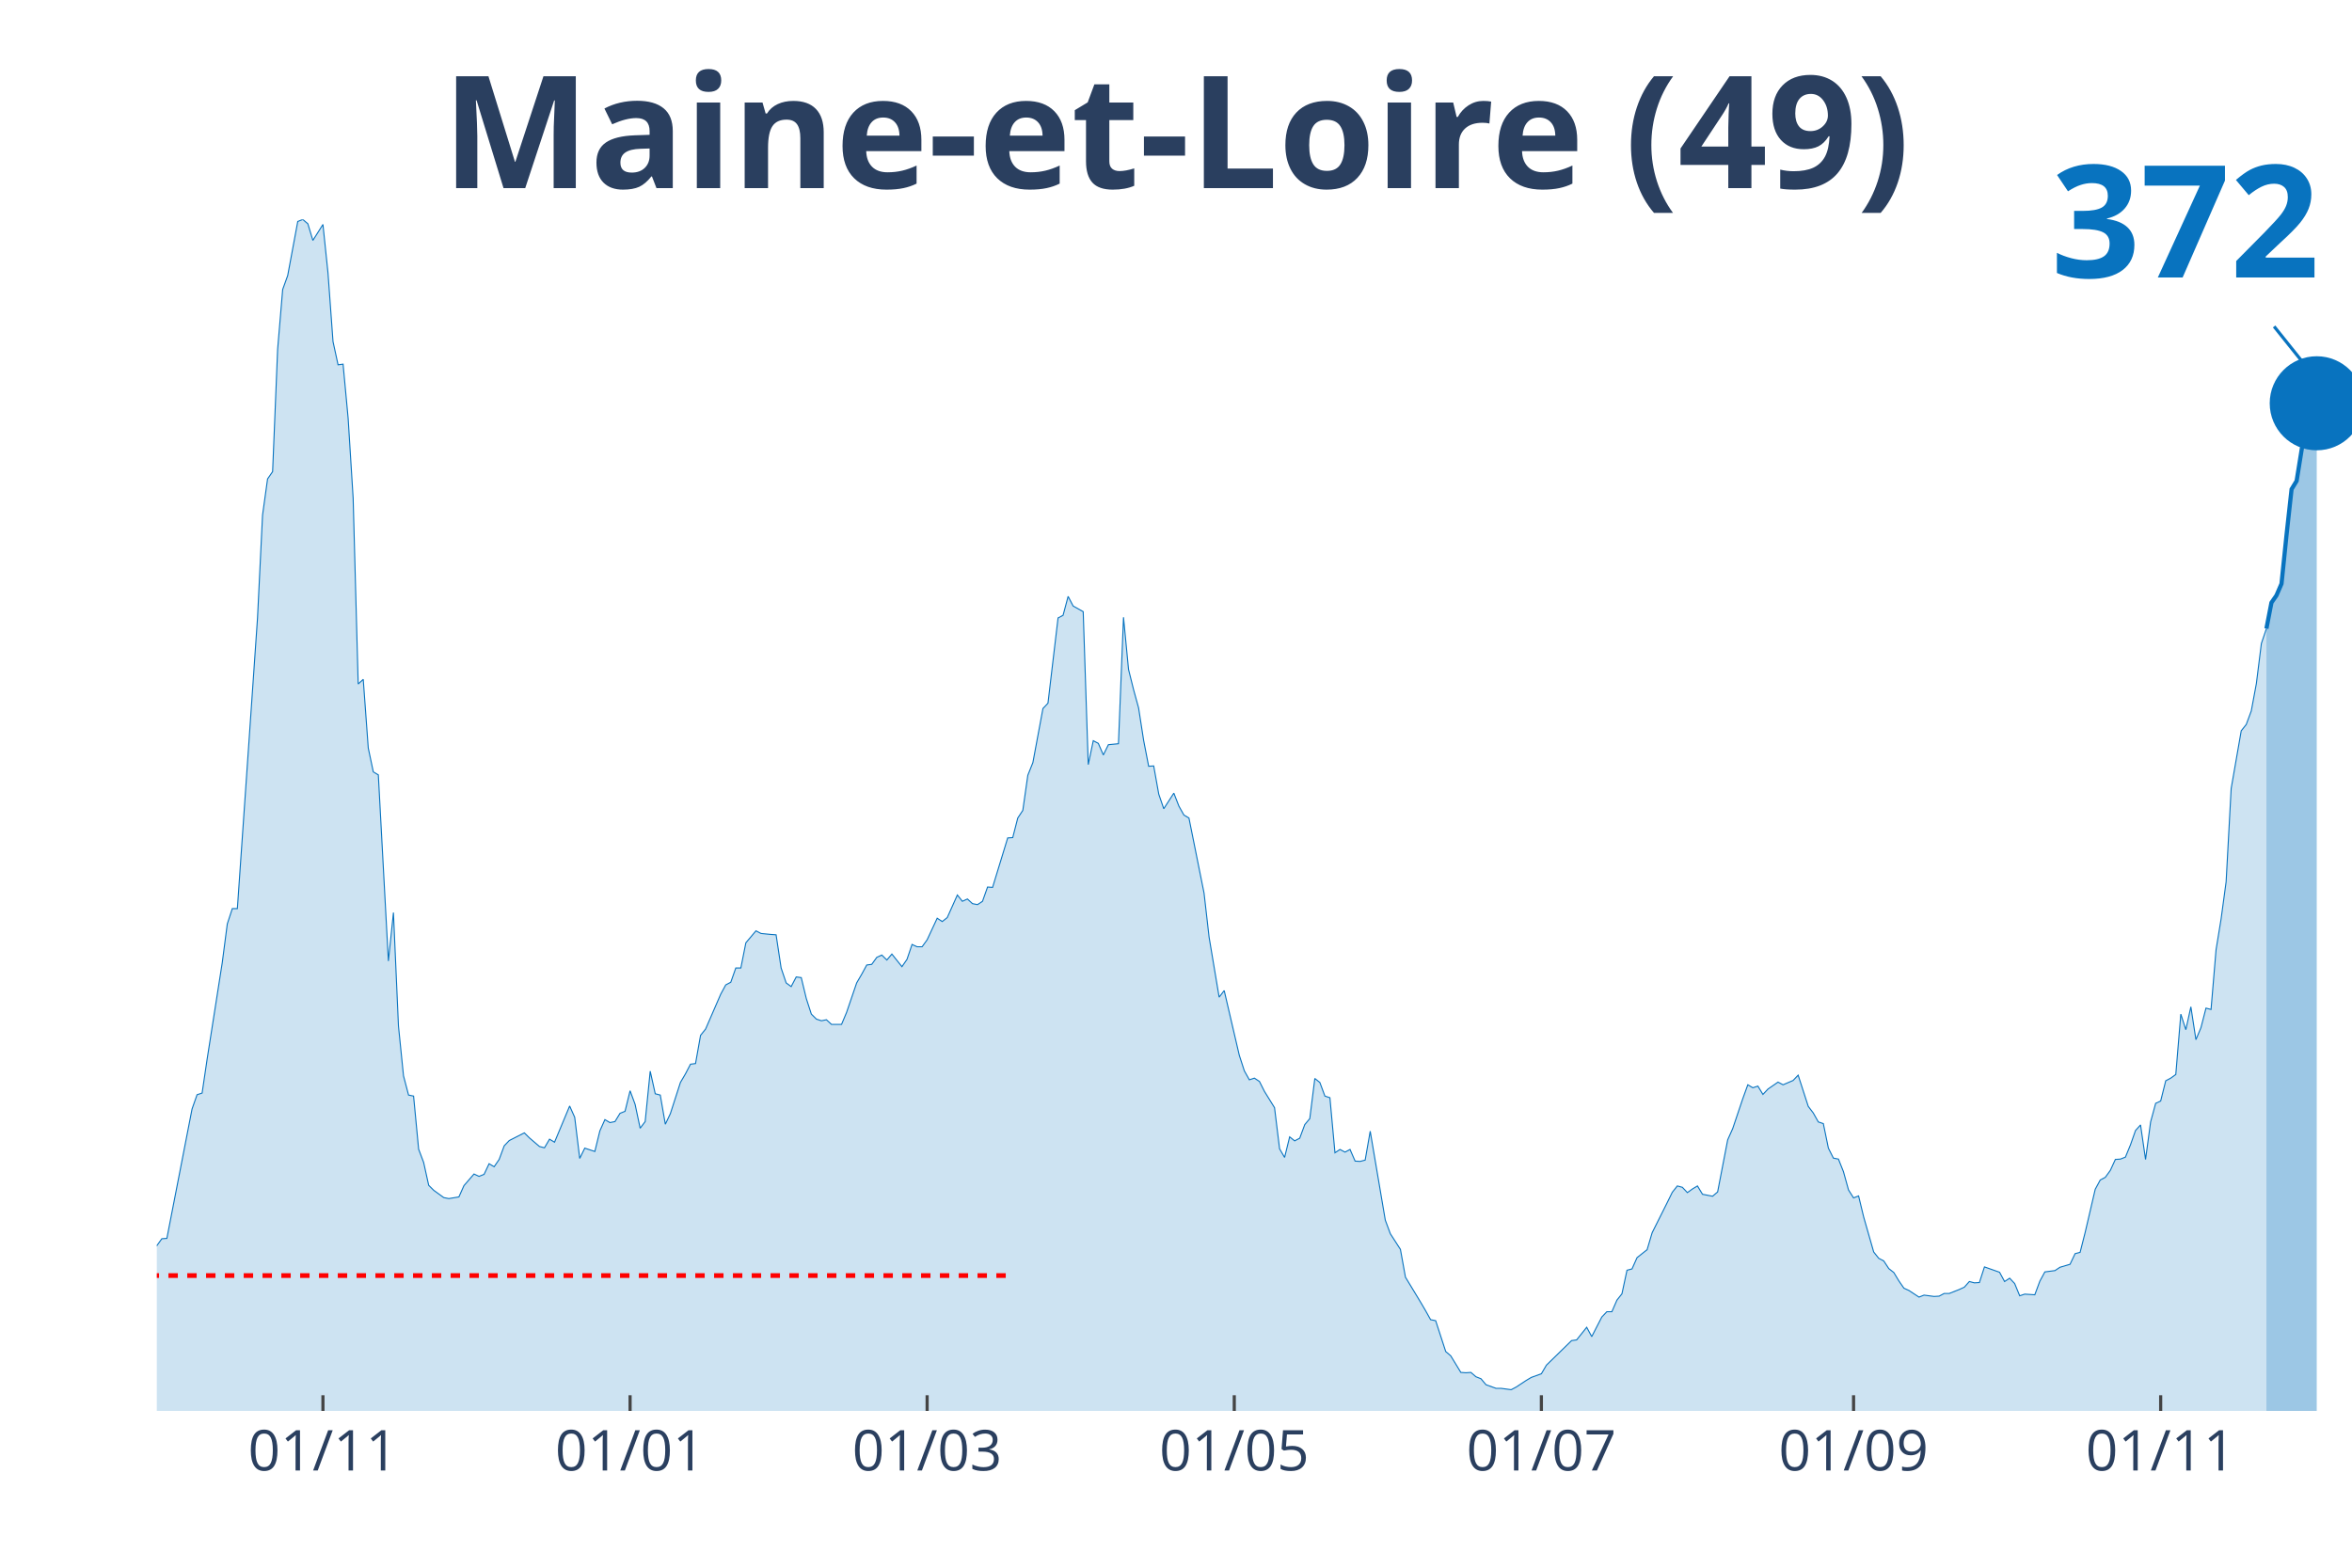
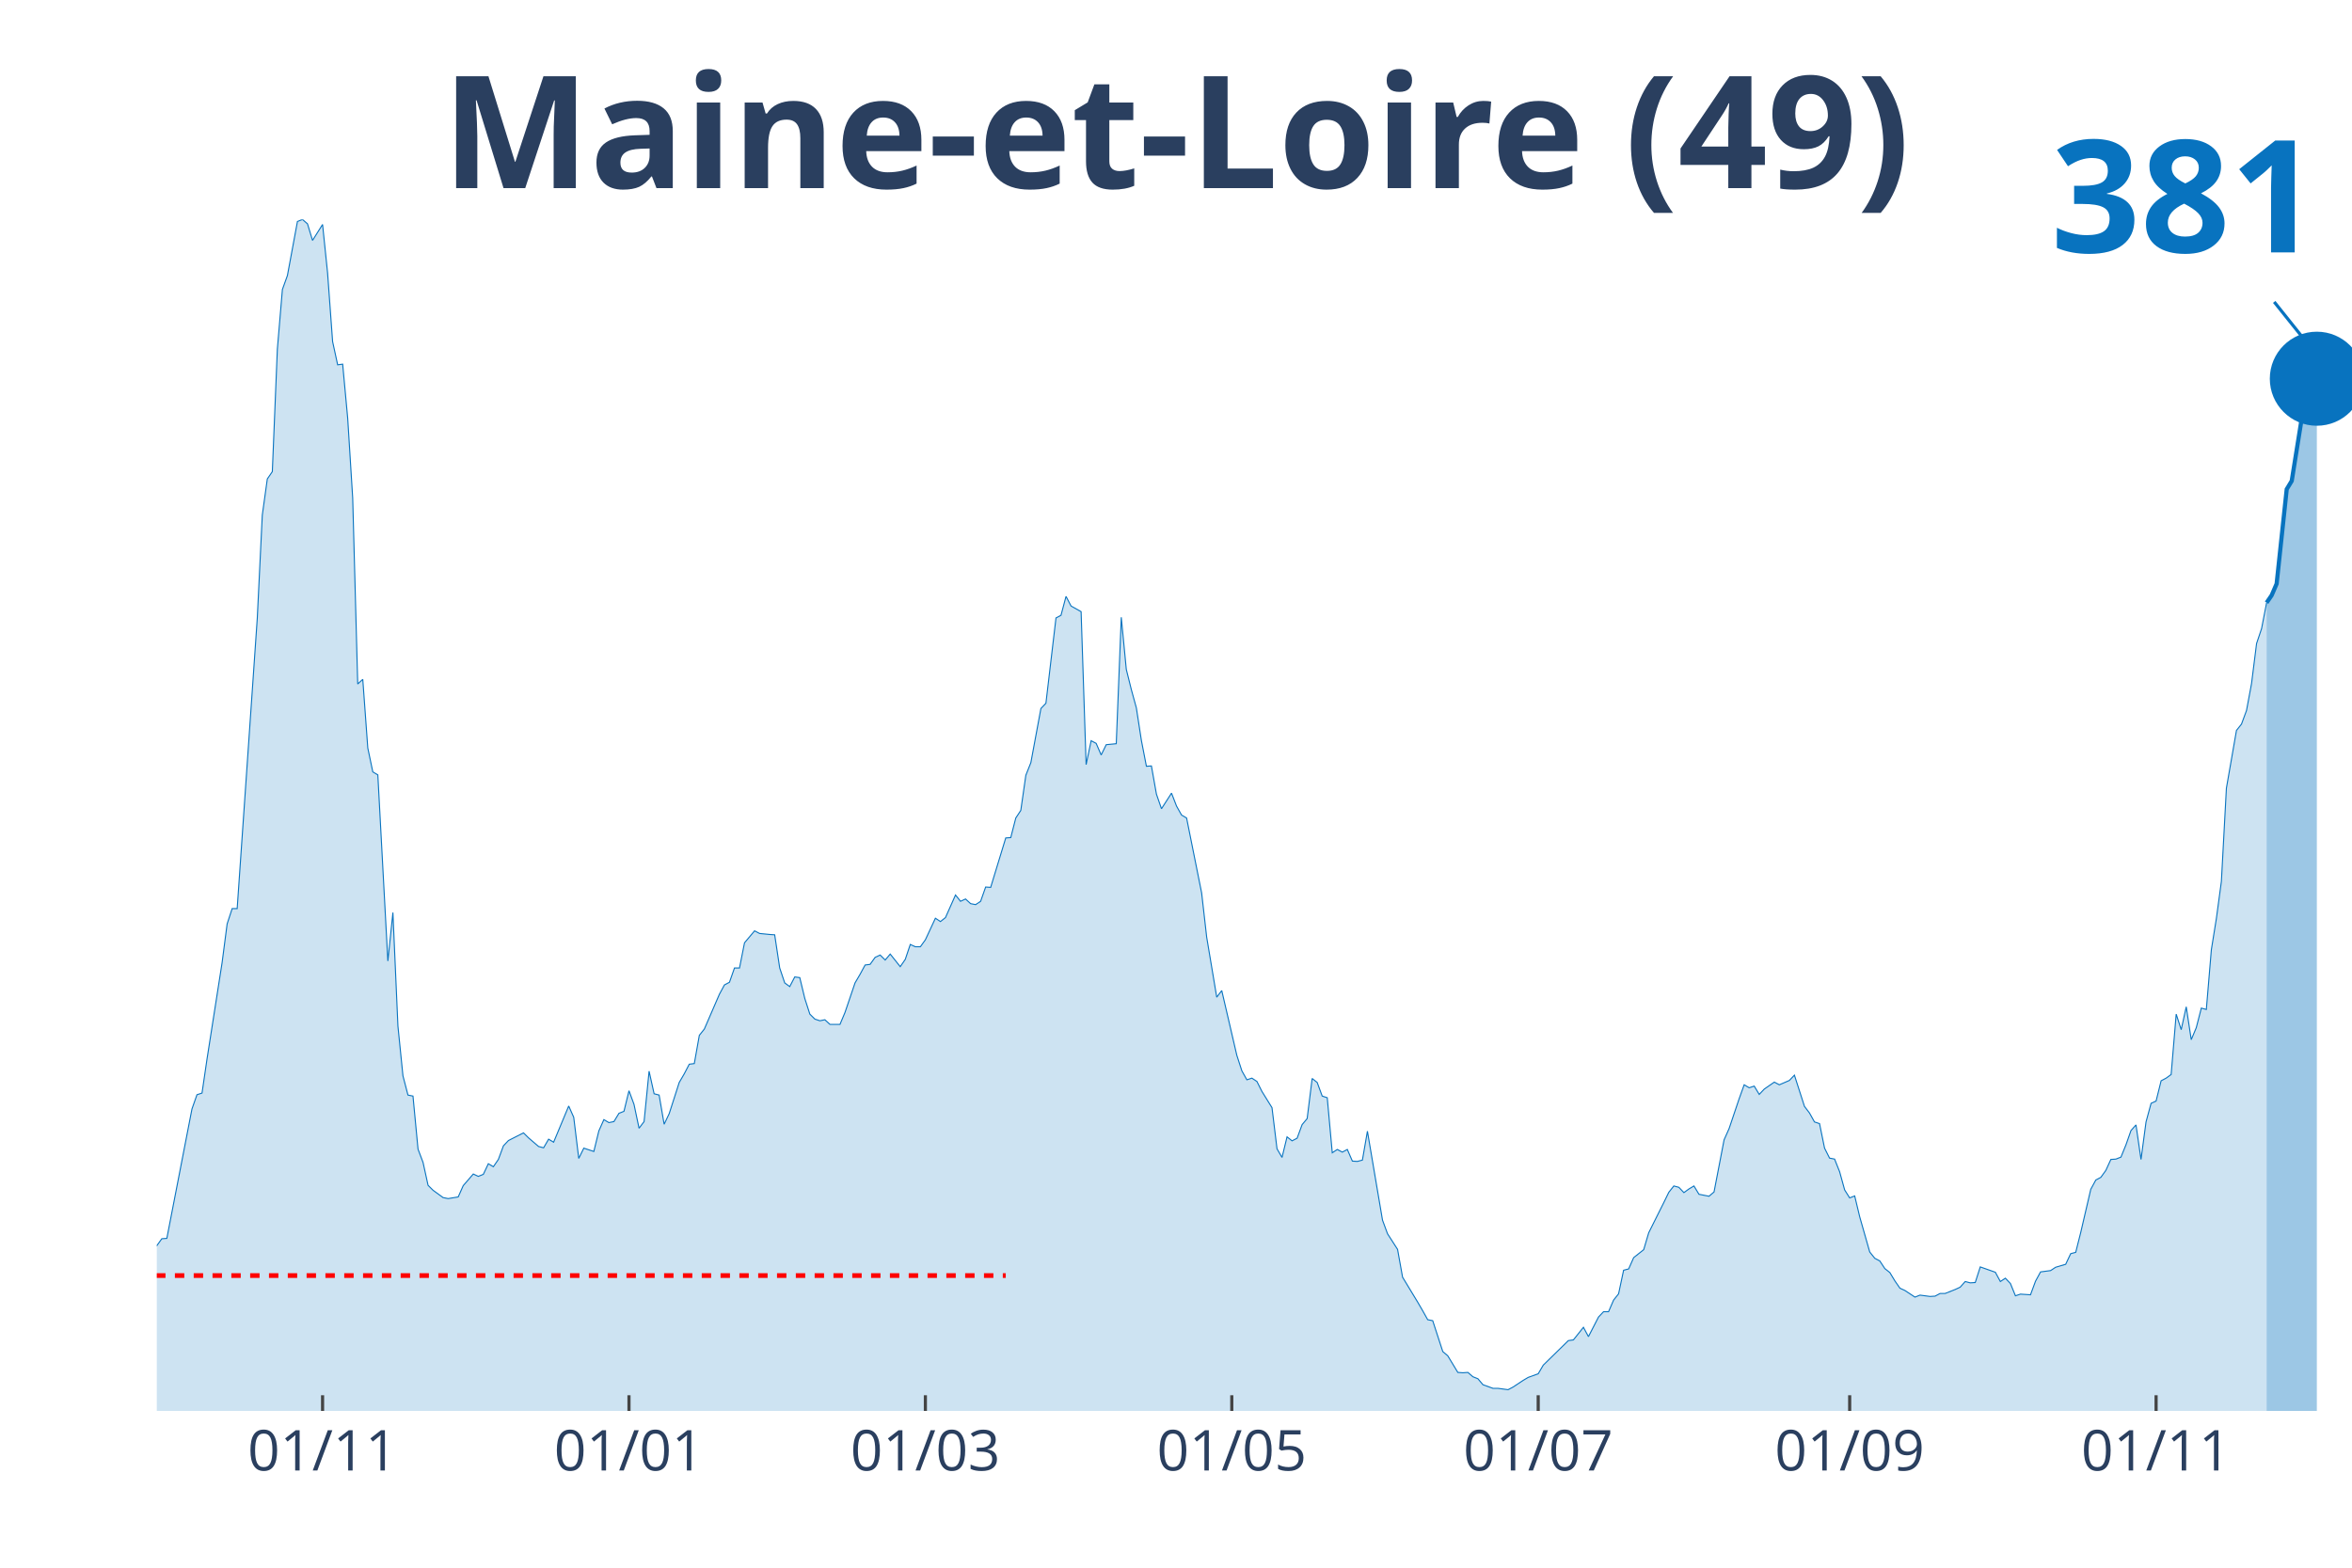
<svg xmlns="http://www.w3.org/2000/svg" class="main-svg" width="1125" height="750" style="" viewBox="0 0 750 500">
  <rect x="0" y="0" width="750" height="500" style="fill: rgb(0, 0, 0); fill-opacity: 0;" />
-   <defs id="defs-c82f67">
+   <defs id="defs-e355ab">
    <g class="clips">
-       <clipPath id="clipc82f67xyplot" class="plotclip">
+       <clipPath id="clipe355abxyplot" class="plotclip">
        <rect width="700" height="380" />
      </clipPath>
-       <clipPath class="axesclip" id="clipc82f67x">
+       <clipPath class="axesclip" id="clipe355abx">
        <rect x="50" y="0" width="700" height="500" />
      </clipPath>
-       <clipPath class="axesclip" id="clipc82f67y">
+       <clipPath class="axesclip" id="clipe355aby">
        <rect x="0" y="70" width="750" height="380" />
      </clipPath>
-       <clipPath class="axesclip" id="clipc82f67xy">
+       <clipPath class="axesclip" id="clipe355abxy">
        <rect x="50" y="70" width="700" height="380" />
      </clipPath>
    </g>
    <g class="gradients" />
  </defs>
  <g class="bglayer">
    <rect class="bg" x="50" y="70" width="700" height="380" style="fill: rgb(0, 0, 0); fill-opacity: 0; stroke-width: 0;" />
  </g>
  <g class="layer-below">
    <g class="imagelayer" />
    <g class="shapelayer" />
  </g>
  <g class="cartesianlayer">
    <g class="subplot xy">
      <g class="layer-subplot">
        <g class="shapelayer" />
        <g class="imagelayer" />
      </g>
      <g class="gridlayer">
        <g class="x">
-           <path class="xgrid crisp" transform="translate(102.98,0)" d="M0,70v380" style="stroke: rgb(255, 255, 255); stroke-opacity: 1; stroke-width: 1px;" />
-           <path class="xgrid crisp" transform="translate(200.92,0)" d="M0,70v380" style="stroke: rgb(255, 255, 255); stroke-opacity: 1; stroke-width: 1px;" />
-           <path class="xgrid crisp" transform="translate(295.64,0)" d="M0,70v380" style="stroke: rgb(255, 255, 255); stroke-opacity: 1; stroke-width: 1px;" />
-           <path class="xgrid crisp" transform="translate(393.58,0)" d="M0,70v380" style="stroke: rgb(255, 255, 255); stroke-opacity: 1; stroke-width: 1px;" />
-           <path class="xgrid crisp" transform="translate(491.51,0)" d="M0,70v380" style="stroke: rgb(255, 255, 255); stroke-opacity: 1; stroke-width: 1px;" />
-           <path class="xgrid crisp" transform="translate(591.06,0)" d="M0,70v380" style="stroke: rgb(255, 255, 255); stroke-opacity: 1; stroke-width: 1px;" />
-           <path class="xgrid crisp" transform="translate(688.99,0)" d="M0,70v380" style="stroke: rgb(255, 255, 255); stroke-opacity: 1; stroke-width: 1px;" />
+           <path class="xgrid crisp" transform="translate(102.86,0)" d="M0,70v380" style="stroke: rgb(255, 255, 255); stroke-opacity: 1; stroke-width: 1px;" />
+           <path class="xgrid crisp" transform="translate(200.57,0)" d="M0,70v380" style="stroke: rgb(255, 255, 255); stroke-opacity: 1; stroke-width: 1px;" />
+           <path class="xgrid crisp" transform="translate(295.08,0)" d="M0,70v380" style="stroke: rgb(255, 255, 255); stroke-opacity: 1; stroke-width: 1px;" />
+           <path class="xgrid crisp" transform="translate(392.79,0)" d="M0,70v380" style="stroke: rgb(255, 255, 255); stroke-opacity: 1; stroke-width: 1px;" />
+           <path class="xgrid crisp" transform="translate(490.5,0)" d="M0,70v380" style="stroke: rgb(255, 255, 255); stroke-opacity: 1; stroke-width: 1px;" />
+           <path class="xgrid crisp" transform="translate(589.82,0)" d="M0,70v380" style="stroke: rgb(255, 255, 255); stroke-opacity: 1; stroke-width: 1px;" />
+           <path class="xgrid crisp" transform="translate(687.53,0)" d="M0,70v380" style="stroke: rgb(255, 255, 255); stroke-opacity: 1; stroke-width: 1px;" />
        </g>
        <g class="y" />
      </g>
      <g class="zerolinelayer" />
      <path class="xlines-below" />
      <path class="ylines-below" />
      <g class="overlines-below" />
      <g class="xaxislayer-below" />
      <g class="yaxislayer-below" />
      <g class="overaxes-below" />
-       <g class="plot" transform="translate(50, 70)" clip-path="url('#clipc82f67xyplot')">
+       <g class="plot" transform="translate(50, 70)" clip-path="url('#clipe355abxyplot')">
        <g class="scatterlayer mlayer">
-           <g class="trace scatter tracea24063" style="stroke-miterlimit: 2;">
+           <g class="trace scatter tracea92c35" style="stroke-miterlimit: 2;">
            <g class="fills">
              <g>
-                 <path class="js-fill" d="M672.71,380L-218.35,380L-218.35,373.12L-213.53,370.37L-211.93,370.69L-207.11,372.38L-205.5,375.13L-163.76,377.14L-162.16,377.57L-142.89,377.99L-141.28,377.67L-134.86,377.57L-133.26,377.04L-131.65,377.14L-130.05,374.92L-125.23,375.24L-123.62,374.29L-120.41,374.07L-118.81,376.19L-107.57,373.97L-105.96,373.02L-102.75,372.8L-101.15,372.38L-83.49,370.48L-81.88,369.31L-77.06,366.03L-75.46,365.93L-72.25,361.06L-70.64,356.93L-65.83,356.51L-64.22,356.4L-61.01,357.88L-59.4,360.53L-52.98,358.41L-51.38,355.77L-43.35,333.02L-41.74,333.12L-36.93,315.98L-35.32,315.45L-33.72,314.92L-32.11,315.56L-30.5,315.03L-28.9,316.3L-27.29,316.19L-25.69,317.78L-22.48,312.8L-20.87,313.33L-19.27,313.65L-17.66,310.58L-14.45,312.7L-12.84,315.56L-11.24,318.52L-9.63,318.31L-8.03,318.62L-6.42,321.8L-3.21,330.69L-1.61,329.52L1.61,325.08L3.21,324.97L11.24,283.7L12.84,279.15L14.45,278.62L16.06,267.72L20.87,237.04L22.48,224.66L24.08,219.79L25.69,219.79L30.5,150.48L32.11,127.2L33.72,94.29L35.32,82.75L36.93,80.42L38.53,41.38L40.14,22.33L41.74,17.88L44.95,0.63L46.56,0L48.17,1.38L49.77,6.67L52.98,1.59L54.59,17.04L56.19,38.94L57.8,46.35L59.4,46.14L61.01,63.39L62.61,88.89L64.22,148.15L65.83,146.67L67.43,168.57L69.04,176.19L70.64,177.14L73.85,236.51L75.46,221.06L77.06,257.25L78.67,273.12L80.28,279.26L81.88,279.58L83.49,296.51L85.09,300.74L86.7,308.04L88.3,309.63L91.51,311.96L93.12,312.28L96.33,311.75L97.94,308.15L101.15,304.44L102.75,305.19L104.36,304.55L105.96,301.16L107.57,302.12L109.17,299.79L110.78,295.45L112.39,293.76L117.2,291.32L118.81,292.91L122.02,295.66L123.62,296.08L125.23,293.33L126.83,294.29L131.65,282.75L133.26,286.35L134.86,299.47L136.47,296.19L139.68,297.25L141.28,290.69L142.89,287.09L144.5,288.04L146.1,287.72L147.71,285.08L149.31,284.44L150.92,277.88L152.52,282.22L154.13,289.84L155.73,287.72L157.34,271.64L158.94,278.84L160.55,279.26L162.16,288.57L163.76,285.19L166.97,275.24L168.58,272.49L170.18,269.42L171.79,269.21L173.39,260.21L175,258.2L179.82,247.09L181.42,244.13L183.03,243.28L184.63,238.73L186.24,238.73L187.84,230.69L191.06,226.88L192.66,227.72L195.87,228.04L197.48,228.15L199.08,238.73L200.69,243.49L202.29,244.66L203.9,241.59L205.5,241.8L207.11,248.47L208.72,253.44L210.32,255.03L211.93,255.56L213.53,255.24L215.14,256.72L216.74,256.72L218.35,256.72L219.95,252.91L223.17,243.49L224.77,240.74L226.38,237.78L227.98,237.57L229.59,235.34L231.19,234.6L232.8,236.19L234.4,234.29L237.61,238.31L239.22,235.98L240.83,231.22L242.43,231.96L244.04,231.96L245.64,229.74L248.85,222.86L250.46,223.92L252.06,222.65L253.67,219.05L255.28,215.45L256.88,217.46L258.49,216.72L260.09,218.2L261.7,218.52L263.3,217.46L264.91,212.91L266.51,213.02L271.33,197.25L272.94,197.14L274.54,190.9L276.15,188.47L277.75,177.25L279.36,173.23L282.57,155.98L284.17,154.29L287.39,127.09L288.99,126.24L290.6,120.21L292.2,123.28L295.41,125.08L297.02,173.86L298.62,166.24L300.23,167.09L301.83,170.79L303.44,167.51L306.65,167.2L308.26,126.88L309.86,143.49L311.47,149.95L313.07,155.77L314.68,166.14L316.28,174.39L317.89,174.29L319.5,183.28L321.1,187.94L324.31,182.96L325.92,187.09L327.52,189.95L329.13,190.9L333.94,214.81L335.55,228.89L338.76,248.04L340.37,245.93L345.18,266.56L346.79,271.53L348.39,274.39L350,273.86L351.61,274.92L353.21,278.1L356.42,283.28L358.03,296.4L359.63,299.15L361.24,292.59L362.84,293.86L364.45,293.02L366.06,288.68L367.66,286.77L369.27,273.97L370.87,275.24L372.48,279.58L374.08,280.11L375.69,297.67L377.29,296.61L378.9,297.46L380.5,296.61L382.11,300.32L383.72,300.42L385.32,300L386.93,290.79L391.74,319.15L393.35,323.49L396.56,328.47L398.17,337.35L402.98,345.29L404.59,348.04L406.19,350.9L407.8,351.22L411.01,361.06L412.61,362.43L415.83,367.72L417.43,367.83L419.04,367.72L420.64,369.1L422.25,369.74L423.85,371.64L427.06,372.8L428.67,372.8L431.88,373.23L433.49,372.38L436.7,370.26L438.3,369.31L441.51,368.15L443.12,365.4L451.15,357.57L452.75,357.35L455.96,353.33L457.57,356.3L460.78,350.05L462.39,348.36L463.99,348.36L465.6,344.66L467.2,342.65L468.81,335.13L470.41,334.71L472.02,331.11L475.23,328.57L476.83,323.17L481.65,313.54L483.26,310.26L484.86,308.25L486.47,308.68L488.07,310.37L489.68,309.21L491.28,308.25L492.89,310.9L496.1,311.53L497.71,310.16L500.92,293.54L502.52,289.95L505.73,280.42L507.34,275.98L508.94,276.93L510.55,276.4L512.16,279.05L513.76,277.35L516.97,275.13L518.58,275.98L521.79,274.6L523.39,272.91L526.61,282.86L528.21,284.97L529.82,287.83L531.42,288.36L533.03,296.19L534.63,299.37L536.24,299.68L537.84,303.7L539.45,309.52L541.06,312.06L542.66,311.43L544.27,318.1L547.48,329.31L549.08,331.32L550.69,332.17L552.29,334.6L553.9,335.87L555.5,338.52L557.11,340.85L558.72,341.59L561.93,343.7L563.53,343.07L566.74,343.49L568.35,343.39L569.95,342.54L571.56,342.54L574.77,341.27L576.38,340.53L577.98,338.73L579.59,339.15L581.19,339.05L582.8,334.07L587.61,335.77L589.22,338.73L590.83,337.67L592.43,339.37L594.04,343.28L595.64,342.75L598.85,342.96L600.46,338.62L602.06,335.66L603.67,335.45L605.28,335.24L606.88,334.18L610.09,333.23L611.7,329.84L613.3,329.42L614.91,323.07L618.12,309.31L619.72,306.35L621.33,305.5L622.94,303.28L624.54,299.79L626.15,299.68L627.75,299.05L629.36,295.13L630.96,290.58L632.57,288.78L634.17,299.79L635.78,287.83L637.39,281.9L638.99,281.16L640.6,274.71L642.2,273.86L643.81,272.7L645.41,253.44L647.02,258.41L648.62,251.11L650.23,261.59L651.83,257.78L653.44,251.53L655.05,251.96L656.65,232.91L658.26,223.07L659.86,211.22L661.47,181.48L664.68,163.07L666.28,161.06L667.89,156.72L669.5,148.04L671.1,135.24L672.71,130.48" style="fill: rgb(8, 115, 191); fill-opacity: 0.2; stroke-width: 0;" />
+                 <path class="js-fill" d="M672.77,380L-217.85,380L-217.85,373.12L-213.04,370.37L-211.44,370.69L-206.64,372.38L-205.03,375.13L-163.39,377.14L-161.78,377.57L-142.56,377.99L-140.96,377.67L-134.55,377.57L-132.95,377.04L-131.35,377.14L-129.75,374.92L-124.94,375.24L-123.34,374.29L-120.14,374.07L-118.54,376.19L-107.32,373.97L-105.72,373.02L-102.52,372.8L-100.92,372.38L-83.3,370.48L-81.69,369.31L-76.89,366.03L-75.29,365.93L-72.08,361.06L-70.48,356.93L-65.68,356.51L-64.07,356.4L-60.87,357.88L-59.27,360.53L-52.86,358.41L-51.26,355.77L-43.25,333.02L-41.65,333.12L-36.84,315.98L-35.24,315.45L-33.64,314.92L-32.04,315.56L-30.43,315.03L-28.83,316.3L-27.23,316.19L-25.63,317.78L-22.43,312.8L-20.82,313.33L-19.22,313.65L-17.62,310.58L-14.42,312.7L-12.81,315.56L-11.21,318.52L-9.61,318.31L-8.01,318.62L-6.41,321.8L-3.2,330.69L-1.6,329.52L1.6,325.08L3.2,324.97L11.21,283.7L12.81,279.15L14.42,278.62L16.02,267.72L20.82,237.04L22.43,224.66L24.03,219.79L25.63,219.79L30.43,150.48L32.04,127.2L33.64,94.29L35.24,82.75L36.84,80.42L38.44,41.38L40.05,22.33L41.65,17.88L44.85,0.63L46.45,0L48.05,1.38L49.66,6.67L52.86,1.59L54.46,17.04L56.06,38.94L57.67,46.35L59.27,46.14L60.87,63.39L62.47,88.89L64.07,148.15L65.68,146.67L67.28,168.57L68.88,176.19L70.48,177.14L73.68,236.51L75.29,221.06L76.89,257.25L78.49,273.12L80.09,279.26L81.69,279.58L83.3,296.51L84.9,300.74L86.5,308.04L88.1,309.63L91.3,311.96L92.91,312.28L96.11,311.75L97.71,308.15L100.92,304.44L102.52,305.19L104.12,304.55L105.72,301.16L107.32,302.12L108.92,299.79L110.53,295.45L112.13,293.76L116.93,291.32L118.54,292.91L121.74,295.66L123.34,296.08L124.94,293.33L126.54,294.29L131.35,282.75L132.95,286.35L134.55,299.47L136.16,296.19L139.36,297.25L140.96,290.69L142.56,287.09L144.16,288.04L145.77,287.72L147.37,285.08L148.97,284.44L150.57,277.88L152.17,282.22L153.78,289.84L155.38,287.72L156.98,271.64L158.58,278.84L160.18,279.26L161.78,288.57L163.39,285.19L166.59,275.24L168.19,272.49L169.79,269.42L171.4,269.21L173,260.21L174.6,258.2L179.41,247.09L181.01,244.13L182.61,243.28L184.21,238.73L185.81,238.73L187.41,230.69L190.62,226.88L192.22,227.72L195.42,228.04L197.03,228.15L198.63,238.73L200.23,243.49L201.83,244.66L203.43,241.59L205.03,241.8L206.64,248.47L208.24,253.44L209.84,255.03L211.44,255.56L213.04,255.24L214.65,256.72L216.25,256.72L217.85,256.72L219.45,252.91L222.65,243.49L224.26,240.74L225.86,237.78L227.46,237.57L229.06,235.34L230.66,234.6L232.27,236.19L233.87,234.29L237.07,238.31L238.67,235.98L240.27,231.22L241.88,231.96L243.48,231.96L245.08,229.74L248.28,222.86L249.89,223.92L251.49,222.65L253.09,219.05L254.69,215.45L256.29,217.46L257.89,216.72L259.5,218.2L261.1,218.52L262.7,217.46L264.3,212.91L265.9,213.02L270.71,197.25L272.31,197.14L273.91,190.9L275.51,188.47L277.12,177.25L278.72,173.23L281.92,155.98L283.52,154.29L286.73,127.09L288.33,126.24L289.93,120.21L291.53,123.28L294.74,125.08L296.34,173.86L297.94,166.24L299.54,167.09L301.14,170.79L302.75,167.51L305.95,167.2L307.55,126.88L309.15,143.49L310.76,149.95L312.36,155.77L313.96,166.14L315.56,174.39L317.16,174.29L318.76,183.28L320.37,187.94L323.57,182.96L325.17,187.09L326.77,189.95L328.38,190.9L333.18,214.81L334.78,228.89L337.99,248.04L339.59,245.93L344.39,266.56L346,271.53L347.6,274.39L349.2,273.86L350.8,274.92L352.4,278.1L355.61,283.28L357.21,296.4L358.81,299.15L360.41,292.59L362.01,293.86L363.62,293.02L365.22,288.68L366.82,286.77L368.42,273.97L370.02,275.24L371.62,279.58L373.23,280.11L374.83,297.67L376.43,296.61L378.03,297.46L379.63,296.61L381.24,300.32L382.84,300.42L384.44,300L386.04,290.79L390.85,319.15L392.45,323.49L395.65,328.47L397.25,337.35L402.06,345.29L403.66,348.04L405.26,350.9L406.86,351.22L410.07,361.06L411.67,362.43L414.87,367.72L416.48,367.83L418.08,367.72L419.68,369.1L421.28,369.74L422.88,371.64L426.09,372.8L427.69,372.8L430.89,373.23L432.49,372.38L435.7,370.26L437.3,369.31L440.5,368.15L442.11,365.4L450.11,357.57L451.72,357.35L454.92,353.33L456.52,356.3L459.73,350.05L461.33,348.36L462.93,348.36L464.53,344.66L466.13,342.65L467.73,335.13L469.34,334.71L470.94,331.11L474.14,328.57L475.74,323.17L480.55,313.54L482.15,310.26L483.75,308.25L485.35,308.68L486.96,310.37L488.56,309.21L490.16,308.25L491.76,310.9L494.97,311.53L496.57,310.16L499.77,293.54L501.37,289.95L504.58,280.42L506.18,275.98L507.78,276.93L509.38,276.4L510.98,279.05L512.59,277.35L515.79,275.13L517.39,275.98L520.59,274.6L522.2,272.91L525.4,282.86L527,284.97L528.6,287.83L530.21,288.36L531.81,296.19L533.41,299.37L535.01,299.68L536.61,303.7L538.22,309.52L539.82,312.06L541.42,311.43L543.02,318.1L546.22,329.31L547.83,331.32L549.43,332.17L551.03,334.6L552.63,335.87L554.23,338.52L555.84,340.85L557.44,341.59L560.64,343.7L562.24,343.07L565.45,343.49L567.05,343.39L568.65,342.54L570.25,342.54L573.46,341.27L575.06,340.53L576.66,338.73L578.26,339.15L579.86,339.05L581.46,334.07L586.27,335.77L587.87,338.73L589.47,337.67L591.08,339.37L592.68,343.28L594.28,342.75L597.48,342.96L599.08,338.62L600.69,335.66L602.29,335.45L603.89,335.24L605.49,334.18L608.7,333.23L610.3,329.84L611.9,329.42L613.5,323.07L616.7,309.31L618.31,306.35L619.91,305.5L621.51,303.28L623.11,299.79L624.71,299.68L626.32,299.05L627.92,295.13L629.52,290.58L631.12,288.78L632.72,299.79L634.32,287.83L635.93,281.9L637.53,281.16L639.13,274.71L640.73,273.86L642.33,272.7L643.94,253.44L645.54,258.41L647.14,251.11L648.74,261.59L650.34,257.78L651.95,251.53L653.55,251.96L655.15,232.91L656.75,222.96L658.35,211.11L659.95,181.38L663.16,162.96L664.76,160.95L666.36,156.61L667.96,148.04L669.57,135.24L671.17,130.48L672.77,122.22" style="fill: rgb(8, 115, 191); fill-opacity: 0.2; stroke-width: 0;" />
              </g>
            </g>
            <g class="errorbars" />
            <g class="lines">
-               <path class="js-line" d="M-218.35,373.12L-213.53,370.37L-211.93,370.69L-207.11,372.38L-205.5,375.13L-163.76,377.14L-162.16,377.57L-142.89,377.99L-141.28,377.67L-134.86,377.57L-133.26,377.04L-131.65,377.14L-130.05,374.92L-125.23,375.24L-123.62,374.29L-120.41,374.07L-118.81,376.19L-107.57,373.97L-105.96,373.02L-102.75,372.8L-101.15,372.38L-83.49,370.48L-81.88,369.31L-77.06,366.03L-75.46,365.93L-72.25,361.06L-70.64,356.93L-65.83,356.51L-64.22,356.4L-61.01,357.88L-59.4,360.53L-52.98,358.41L-51.38,355.77L-43.35,333.02L-41.74,333.12L-36.93,315.98L-35.32,315.45L-33.72,314.92L-32.11,315.56L-30.5,315.03L-28.9,316.3L-27.29,316.19L-25.69,317.78L-22.48,312.8L-20.87,313.33L-19.27,313.65L-17.66,310.58L-14.45,312.7L-12.84,315.56L-11.24,318.52L-9.63,318.31L-8.03,318.62L-6.42,321.8L-3.21,330.69L-1.61,329.52L1.61,325.08L3.21,324.97L11.24,283.7L12.84,279.15L14.45,278.62L16.06,267.72L20.87,237.04L22.48,224.66L24.08,219.79L25.69,219.79L30.5,150.48L32.11,127.2L33.72,94.29L35.32,82.75L36.93,80.42L38.53,41.38L40.14,22.33L41.74,17.88L44.95,0.63L46.56,0L48.17,1.38L49.77,6.67L52.98,1.59L54.59,17.04L56.19,38.94L57.8,46.35L59.4,46.14L61.01,63.39L62.61,88.89L64.22,148.15L65.83,146.67L67.43,168.57L69.04,176.19L70.64,177.14L73.85,236.51L75.46,221.06L77.06,257.25L78.67,273.12L80.28,279.26L81.88,279.58L83.49,296.51L85.09,300.74L86.7,308.04L88.3,309.63L91.51,311.96L93.12,312.28L96.33,311.75L97.94,308.15L101.15,304.44L102.75,305.19L104.36,304.55L105.96,301.16L107.57,302.12L109.17,299.79L110.78,295.45L112.39,293.76L117.2,291.32L118.81,292.91L122.02,295.66L123.62,296.08L125.23,293.33L126.83,294.29L131.65,282.75L133.26,286.35L134.86,299.47L136.47,296.19L139.68,297.25L141.28,290.69L142.89,287.09L144.5,288.04L146.1,287.72L147.71,285.08L149.31,284.44L150.92,277.88L152.52,282.22L154.13,289.84L155.73,287.72L157.34,271.64L158.94,278.84L160.55,279.26L162.16,288.57L163.76,285.19L166.97,275.24L168.58,272.49L170.18,269.42L171.79,269.21L173.39,260.21L175,258.2L179.82,247.09L181.42,244.13L183.03,243.28L184.63,238.73L186.24,238.73L187.84,230.69L191.06,226.88L192.66,227.72L195.87,228.04L197.48,228.15L199.08,238.73L200.69,243.49L202.29,244.66L203.9,241.59L205.5,241.8L207.11,248.47L208.72,253.44L210.32,255.03L211.93,255.56L213.53,255.24L215.14,256.72L216.74,256.72L218.35,256.72L219.95,252.91L223.17,243.49L224.77,240.74L226.38,237.78L227.98,237.57L229.59,235.34L231.19,234.6L232.8,236.19L234.4,234.29L237.61,238.31L239.22,235.98L240.83,231.22L242.43,231.96L244.04,231.96L245.64,229.74L248.85,222.86L250.46,223.92L252.06,222.65L253.67,219.05L255.28,215.45L256.88,217.46L258.49,216.72L260.09,218.2L261.7,218.52L263.3,217.46L264.91,212.91L266.51,213.02L271.33,197.25L272.94,197.14L274.54,190.9L276.15,188.47L277.75,177.25L279.36,173.23L282.57,155.98L284.17,154.29L287.39,127.09L288.99,126.24L290.6,120.21L292.2,123.28L295.41,125.08L297.02,173.86L298.62,166.24L300.23,167.09L301.83,170.79L303.44,167.51L306.65,167.2L308.26,126.88L309.86,143.49L311.47,149.95L313.07,155.77L314.68,166.14L316.28,174.39L317.89,174.29L319.5,183.28L321.1,187.94L324.31,182.96L325.92,187.09L327.52,189.95L329.13,190.9L333.94,214.81L335.55,228.89L338.76,248.04L340.37,245.93L345.18,266.56L346.79,271.53L348.39,274.39L350,273.86L351.61,274.92L353.21,278.1L356.42,283.28L358.03,296.4L359.63,299.15L361.24,292.59L362.84,293.86L364.45,293.02L366.06,288.68L367.66,286.77L369.27,273.97L370.87,275.24L372.48,279.58L374.08,280.11L375.69,297.67L377.29,296.61L378.9,297.46L380.5,296.61L382.11,300.32L383.72,300.42L385.32,300L386.93,290.79L391.74,319.15L393.35,323.49L396.56,328.47L398.17,337.35L402.98,345.29L404.59,348.04L406.19,350.9L407.8,351.22L411.01,361.06L412.61,362.43L415.83,367.72L417.43,367.83L419.04,367.72L420.64,369.1L422.25,369.74L423.85,371.64L427.06,372.8L428.67,372.8L431.88,373.23L433.49,372.38L436.7,370.26L438.3,369.31L441.51,368.15L443.12,365.4L451.15,357.57L452.75,357.35L455.96,353.33L457.57,356.3L460.78,350.05L462.39,348.36L463.99,348.36L465.6,344.66L467.2,342.65L468.81,335.13L470.41,334.71L472.02,331.11L475.23,328.57L476.83,323.17L481.65,313.54L483.26,310.26L484.86,308.25L486.47,308.68L488.07,310.37L489.68,309.21L491.28,308.25L492.89,310.9L496.1,311.53L497.71,310.16L500.92,293.54L502.52,289.95L505.73,280.42L507.34,275.98L508.94,276.93L510.55,276.4L512.16,279.05L513.76,277.35L516.97,275.13L518.58,275.98L521.79,274.6L523.39,272.91L526.61,282.86L528.21,284.97L529.82,287.83L531.42,288.36L533.03,296.19L534.63,299.37L536.24,299.68L537.84,303.7L539.45,309.52L541.06,312.06L542.66,311.43L544.27,318.1L547.48,329.31L549.08,331.32L550.69,332.17L552.29,334.6L553.9,335.87L555.5,338.52L557.11,340.85L558.72,341.59L561.93,343.7L563.53,343.07L566.74,343.49L568.35,343.39L569.95,342.54L571.56,342.54L574.77,341.27L576.38,340.53L577.98,338.73L579.59,339.15L581.19,339.05L582.8,334.07L587.61,335.77L589.22,338.73L590.83,337.67L592.43,339.37L594.04,343.28L595.64,342.75L598.85,342.96L600.46,338.62L602.06,335.66L603.67,335.45L605.28,335.24L606.88,334.18L610.09,333.23L611.7,329.84L613.3,329.42L614.91,323.07L618.12,309.31L619.72,306.35L621.33,305.5L622.94,303.28L624.54,299.79L626.15,299.68L627.75,299.05L629.36,295.13L630.96,290.58L632.57,288.78L634.17,299.79L635.78,287.83L637.39,281.9L638.99,281.16L640.6,274.71L642.2,273.86L643.81,272.7L645.41,253.44L647.02,258.41L648.62,251.11L650.23,261.59L651.83,257.78L653.44,251.53L655.05,251.96L656.65,232.91L658.26,223.07L659.86,211.22L661.47,181.48L664.68,163.07L666.28,161.06L667.89,156.72L669.5,148.04L671.1,135.24L672.71,130.48" style="vector-effect: non-scaling-stroke; fill: none; stroke: rgb(8, 115, 191); stroke-opacity: 1; stroke-width: 0.5px; opacity: 1;" />
+               <path class="js-line" d="M-217.85,373.12L-213.04,370.37L-211.44,370.69L-206.64,372.38L-205.03,375.13L-163.39,377.14L-161.78,377.57L-142.56,377.99L-140.96,377.67L-134.55,377.57L-132.95,377.04L-131.35,377.14L-129.75,374.92L-124.94,375.24L-123.34,374.29L-120.14,374.07L-118.54,376.19L-107.32,373.97L-105.72,373.02L-102.52,372.8L-100.92,372.38L-83.3,370.48L-81.69,369.31L-76.89,366.03L-75.29,365.93L-72.08,361.06L-70.48,356.93L-65.68,356.51L-64.07,356.4L-60.87,357.88L-59.27,360.53L-52.86,358.41L-51.26,355.77L-43.25,333.02L-41.65,333.12L-36.84,315.98L-35.24,315.45L-33.64,314.92L-32.04,315.56L-30.43,315.03L-28.83,316.3L-27.23,316.19L-25.63,317.78L-22.43,312.8L-20.82,313.33L-19.22,313.65L-17.62,310.58L-14.42,312.7L-12.81,315.56L-11.21,318.52L-9.61,318.31L-8.01,318.62L-6.41,321.8L-3.2,330.69L-1.6,329.52L1.6,325.08L3.2,324.97L11.21,283.7L12.81,279.15L14.42,278.62L16.02,267.72L20.82,237.04L22.43,224.66L24.03,219.79L25.63,219.79L30.43,150.48L32.04,127.2L33.64,94.29L35.24,82.75L36.84,80.42L38.44,41.38L40.05,22.33L41.65,17.88L44.85,0.63L46.45,0L48.05,1.38L49.66,6.67L52.86,1.59L54.46,17.04L56.06,38.94L57.67,46.35L59.27,46.14L60.87,63.39L62.47,88.89L64.07,148.15L65.68,146.67L67.28,168.57L68.88,176.19L70.48,177.14L73.68,236.51L75.29,221.06L76.89,257.25L78.49,273.12L80.09,279.26L81.69,279.58L83.3,296.51L84.9,300.74L86.5,308.04L88.1,309.63L91.3,311.96L92.91,312.28L96.11,311.75L97.71,308.15L100.92,304.44L102.52,305.19L104.12,304.55L105.72,301.16L107.32,302.12L108.92,299.79L110.53,295.45L112.13,293.76L116.93,291.32L118.54,292.91L121.74,295.66L123.34,296.08L124.94,293.33L126.54,294.29L131.35,282.75L132.95,286.35L134.55,299.47L136.16,296.19L139.36,297.25L140.96,290.69L142.56,287.09L144.16,288.04L145.77,287.72L147.37,285.08L148.97,284.44L150.57,277.88L152.17,282.22L153.78,289.84L155.38,287.72L156.98,271.64L158.58,278.84L160.18,279.26L161.78,288.57L163.39,285.19L166.59,275.24L168.19,272.49L169.79,269.42L171.4,269.21L173,260.21L174.6,258.2L179.41,247.09L181.01,244.13L182.61,243.28L184.21,238.73L185.81,238.73L187.41,230.69L190.62,226.88L192.22,227.72L195.42,228.04L197.03,228.15L198.63,238.73L200.23,243.49L201.83,244.66L203.43,241.59L205.03,241.8L206.64,248.47L208.24,253.44L209.84,255.03L211.44,255.56L213.04,255.24L214.65,256.72L216.25,256.72L217.85,256.72L219.45,252.91L222.65,243.49L224.26,240.74L225.86,237.78L227.46,237.57L229.06,235.34L230.66,234.6L232.27,236.19L233.87,234.29L237.07,238.31L238.67,235.98L240.27,231.22L241.88,231.96L243.48,231.96L245.08,229.74L248.28,222.86L249.89,223.92L251.49,222.65L253.09,219.05L254.69,215.45L256.29,217.46L257.89,216.72L259.5,218.2L261.1,218.52L262.7,217.46L264.3,212.91L265.9,213.02L270.71,197.25L272.31,197.14L273.91,190.9L275.51,188.47L277.12,177.25L278.72,173.23L281.92,155.98L283.52,154.29L286.73,127.09L288.33,126.24L289.93,120.21L291.53,123.28L294.74,125.08L296.34,173.86L297.94,166.24L299.54,167.09L301.14,170.79L302.75,167.51L305.95,167.2L307.55,126.88L309.15,143.49L310.76,149.95L312.36,155.77L313.96,166.14L315.56,174.39L317.16,174.29L318.76,183.28L320.37,187.94L323.57,182.96L325.17,187.09L326.77,189.95L328.38,190.9L333.18,214.81L334.78,228.89L337.99,248.04L339.59,245.93L344.39,266.56L346,271.53L347.6,274.39L349.2,273.86L350.8,274.92L352.4,278.1L355.61,283.28L357.21,296.4L358.81,299.15L360.41,292.59L362.01,293.86L363.62,293.02L365.22,288.68L366.82,286.77L368.42,273.97L370.02,275.24L371.62,279.58L373.23,280.11L374.83,297.67L376.43,296.61L378.03,297.46L379.63,296.61L381.24,300.32L382.84,300.42L384.44,300L386.04,290.79L390.85,319.15L392.45,323.49L395.65,328.47L397.25,337.35L402.06,345.29L403.66,348.04L405.26,350.9L406.86,351.22L410.07,361.06L411.67,362.43L414.87,367.72L416.48,367.83L418.08,367.72L419.68,369.1L421.28,369.74L422.88,371.64L426.09,372.8L427.69,372.8L430.89,373.23L432.49,372.38L435.7,370.26L437.3,369.31L440.5,368.15L442.11,365.4L450.11,357.57L451.72,357.35L454.92,353.33L456.52,356.3L459.73,350.05L461.33,348.36L462.93,348.36L464.53,344.66L466.13,342.65L467.73,335.13L469.34,334.71L470.94,331.11L474.14,328.57L475.74,323.17L480.55,313.54L482.15,310.26L483.75,308.25L485.35,308.68L486.96,310.37L488.56,309.21L490.16,308.25L491.76,310.9L494.97,311.53L496.57,310.16L499.77,293.54L501.37,289.95L504.58,280.42L506.18,275.98L507.78,276.93L509.38,276.4L510.98,279.05L512.59,277.35L515.79,275.13L517.39,275.98L520.59,274.6L522.2,272.91L525.4,282.86L527,284.97L528.6,287.83L530.21,288.36L531.81,296.19L533.41,299.37L535.01,299.68L536.61,303.7L538.22,309.52L539.82,312.06L541.42,311.43L543.02,318.1L546.22,329.31L547.83,331.32L549.43,332.17L551.03,334.6L552.63,335.87L554.23,338.52L555.84,340.85L557.44,341.59L560.64,343.7L562.24,343.07L565.45,343.49L567.05,343.39L568.65,342.54L570.25,342.54L573.46,341.27L575.06,340.53L576.66,338.73L578.26,339.15L579.86,339.05L581.46,334.07L586.27,335.77L587.87,338.73L589.47,337.67L591.08,339.37L592.68,343.28L594.28,342.75L597.48,342.96L599.08,338.62L600.69,335.66L602.29,335.45L603.89,335.24L605.49,334.18L608.7,333.23L610.3,329.84L611.9,329.42L613.5,323.07L616.7,309.31L618.31,306.35L619.91,305.5L621.51,303.28L623.11,299.79L624.71,299.68L626.32,299.05L627.92,295.13L629.52,290.58L631.12,288.78L632.72,299.79L634.32,287.83L635.93,281.9L637.53,281.16L639.13,274.71L640.73,273.86L642.33,272.7L643.94,253.44L645.54,258.41L647.14,251.11L648.74,261.59L650.34,257.78L651.95,251.53L653.55,251.96L655.15,232.91L656.75,222.96L658.35,211.11L659.95,181.38L663.16,162.96L664.76,160.95L666.36,156.61L667.96,148.04L669.57,135.24L671.17,130.48L672.77,122.22" style="vector-effect: non-scaling-stroke; fill: none; stroke: rgb(8, 115, 191); stroke-opacity: 1; stroke-width: 0.5px; opacity: 1;" />
            </g>
            <g class="points" />
            <g class="text" />
          </g>
-           <g class="trace scatter trace4c9a88" style="stroke-miterlimit: 2;">
+           <g class="trace scatter trace901b94" style="stroke-miterlimit: 2;">
            <g class="fills">
              <g>
-                 <path class="js-fill" d="M688.76,380L672.71,380L672.71,130.48L674.31,122.22L675.92,119.89L677.52,116.19L679.13,100.53L680.73,86.03L682.34,83.39L685.55,63.49L687.16,58.52L688.76,58.62" style="fill: rgb(8, 115, 191); fill-opacity: 0.4; stroke-width: 0;" />
+                 <path class="js-fill" d="M688.79,380L672.77,380L672.77,122.22L674.37,119.89L675.97,116.19L679.18,86.03L680.78,83.39L683.98,63.39L685.58,58.41L687.19,58.52L688.79,50.79" style="fill: rgb(8, 115, 191); fill-opacity: 0.4; stroke-width: 0;" />
              </g>
            </g>
            <g class="errorbars" />
            <g class="lines">
-               <path class="js-line" d="M672.71,130.48L674.31,122.22L675.92,119.89L677.52,116.19L679.13,100.53L680.73,86.03L682.34,83.39L685.55,63.49L687.16,58.52L688.76,58.62" style="vector-effect: non-scaling-stroke; fill: none; stroke: rgb(8, 115, 191); stroke-opacity: 1; stroke-width: 2px; opacity: 1;" />
+               <path class="js-line" d="M672.77,122.22L674.37,119.89L675.97,116.19L679.18,86.03L680.78,83.39L683.98,63.39L685.58,58.41L687.19,58.52L688.79,50.79" style="vector-effect: non-scaling-stroke; fill: none; stroke: rgb(8, 115, 191); stroke-opacity: 1; stroke-width: 2px; opacity: 1;" />
            </g>
            <g class="points" />
            <g class="text" />
          </g>
-           <g class="trace scatter trace03cb30" style="stroke-miterlimit: 2; opacity: 1;">
+           <g class="trace scatter traceadfb3b" style="stroke-miterlimit: 2; opacity: 1;">
            <g class="fills" />
            <g class="errorbars" />
            <g class="lines" />
            <g class="points">
-               <path class="point" transform="translate(688.76,58.62)" d="M15,0A15,15 0 1,1 0,-15A15,15 0 0,1 15,0Z" style="opacity: 1; stroke-width: 0px; fill: rgb(8, 115, 191); fill-opacity: 1;" />
+               <path class="point" transform="translate(688.79,50.79)" d="M15,0A15,15 0 1,1 0,-15A15,15 0 0,1 15,0Z" style="opacity: 1; stroke-width: 0px; fill: rgb(8, 115, 191); fill-opacity: 1;" />
            </g>
            <g class="text" />
          </g>
        </g>
      </g>
      <g class="overplot" />
      <path class="xlines-above crisp" style="fill: none; stroke-width: 1px; stroke: rgb(0, 0, 0); stroke-opacity: 0;" d="" />
      <path class="ylines-above crisp" style="fill: none;" d="M0,0" />
      <g class="overlines-above" />
      <g class="xaxislayer-above">
-         <path class="xtick ticks crisp" d="M0,450v-5" transform="translate(102.98,0)" style="stroke: rgb(68, 68, 68); stroke-opacity: 1; stroke-width: 1px;" />
-         <path class="xtick ticks crisp" d="M0,450v-5" transform="translate(200.92,0)" style="stroke: rgb(68, 68, 68); stroke-opacity: 1; stroke-width: 1px;" />
-         <path class="xtick ticks crisp" d="M0,450v-5" transform="translate(295.64,0)" style="stroke: rgb(68, 68, 68); stroke-opacity: 1; stroke-width: 1px;" />
-         <path class="xtick ticks crisp" d="M0,450v-5" transform="translate(393.58,0)" style="stroke: rgb(68, 68, 68); stroke-opacity: 1; stroke-width: 1px;" />
-         <path class="xtick ticks crisp" d="M0,450v-5" transform="translate(491.51,0)" style="stroke: rgb(68, 68, 68); stroke-opacity: 1; stroke-width: 1px;" />
-         <path class="xtick ticks crisp" d="M0,450v-5" transform="translate(591.06,0)" style="stroke: rgb(68, 68, 68); stroke-opacity: 1; stroke-width: 1px;" />
-         <path class="xtick ticks crisp" d="M0,450v-5" transform="translate(688.99,0)" style="stroke: rgb(68, 68, 68); stroke-opacity: 1; stroke-width: 1px;" />
+         <path class="xtick ticks crisp" d="M0,450v-5" transform="translate(102.86,0)" style="stroke: rgb(68, 68, 68); stroke-opacity: 1; stroke-width: 1px;" />
+         <path class="xtick ticks crisp" d="M0,450v-5" transform="translate(200.57,0)" style="stroke: rgb(68, 68, 68); stroke-opacity: 1; stroke-width: 1px;" />
+         <path class="xtick ticks crisp" d="M0,450v-5" transform="translate(295.08,0)" style="stroke: rgb(68, 68, 68); stroke-opacity: 1; stroke-width: 1px;" />
+         <path class="xtick ticks crisp" d="M0,450v-5" transform="translate(392.79,0)" style="stroke: rgb(68, 68, 68); stroke-opacity: 1; stroke-width: 1px;" />
+         <path class="xtick ticks crisp" d="M0,450v-5" transform="translate(490.5,0)" style="stroke: rgb(68, 68, 68); stroke-opacity: 1; stroke-width: 1px;" />
+         <path class="xtick ticks crisp" d="M0,450v-5" transform="translate(589.82,0)" style="stroke: rgb(68, 68, 68); stroke-opacity: 1; stroke-width: 1px;" />
+         <path class="xtick ticks crisp" d="M0,450v-5" transform="translate(687.53,0)" style="stroke: rgb(68, 68, 68); stroke-opacity: 1; stroke-width: 1px;" />
        <g class="xtick">
-           <text text-anchor="middle" x="0" y="469" transform="translate(102.98,0)" style="font-family: 'Open Sans', verdana, arial, sans-serif; font-size: 18px; fill: rgb(42, 63, 95); fill-opacity: 1; white-space: pre;">01/11</text>
+           <text text-anchor="middle" x="0" y="469" transform="translate(102.86,0)" style="font-family: 'Open Sans', verdana, arial, sans-serif; font-size: 18px; fill: rgb(42, 63, 95); fill-opacity: 1; white-space: pre;">01/11</text>
        </g>
        <g class="xtick">
-           <text text-anchor="middle" x="0" y="469" transform="translate(200.92,0)" style="font-family: 'Open Sans', verdana, arial, sans-serif; font-size: 18px; fill: rgb(42, 63, 95); fill-opacity: 1; white-space: pre;">01/01</text>
+           <text text-anchor="middle" x="0" y="469" transform="translate(200.57,0)" style="font-family: 'Open Sans', verdana, arial, sans-serif; font-size: 18px; fill: rgb(42, 63, 95); fill-opacity: 1; white-space: pre;">01/01</text>
        </g>
        <g class="xtick">
-           <text text-anchor="middle" x="0" y="469" transform="translate(295.64,0)" style="font-family: 'Open Sans', verdana, arial, sans-serif; font-size: 18px; fill: rgb(42, 63, 95); fill-opacity: 1; white-space: pre;">01/03</text>
+           <text text-anchor="middle" x="0" y="469" transform="translate(295.08,0)" style="font-family: 'Open Sans', verdana, arial, sans-serif; font-size: 18px; fill: rgb(42, 63, 95); fill-opacity: 1; white-space: pre;">01/03</text>
        </g>
        <g class="xtick">
-           <text text-anchor="middle" x="0" y="469" transform="translate(393.58,0)" style="font-family: 'Open Sans', verdana, arial, sans-serif; font-size: 18px; fill: rgb(42, 63, 95); fill-opacity: 1; white-space: pre;">01/05</text>
+           <text text-anchor="middle" x="0" y="469" transform="translate(392.79,0)" style="font-family: 'Open Sans', verdana, arial, sans-serif; font-size: 18px; fill: rgb(42, 63, 95); fill-opacity: 1; white-space: pre;">01/05</text>
        </g>
        <g class="xtick">
-           <text text-anchor="middle" x="0" y="469" transform="translate(491.51,0)" style="font-family: 'Open Sans', verdana, arial, sans-serif; font-size: 18px; fill: rgb(42, 63, 95); fill-opacity: 1; white-space: pre;">01/07</text>
+           <text text-anchor="middle" x="0" y="469" transform="translate(490.5,0)" style="font-family: 'Open Sans', verdana, arial, sans-serif; font-size: 18px; fill: rgb(42, 63, 95); fill-opacity: 1; white-space: pre;">01/07</text>
        </g>
        <g class="xtick">
-           <text text-anchor="middle" x="0" y="469" transform="translate(591.06,0)" style="font-family: 'Open Sans', verdana, arial, sans-serif; font-size: 18px; fill: rgb(42, 63, 95); fill-opacity: 1; white-space: pre;">01/09</text>
+           <text text-anchor="middle" x="0" y="469" transform="translate(589.82,0)" style="font-family: 'Open Sans', verdana, arial, sans-serif; font-size: 18px; fill: rgb(42, 63, 95); fill-opacity: 1; white-space: pre;">01/09</text>
        </g>
        <g class="xtick">
-           <text text-anchor="middle" x="0" y="469" transform="translate(688.99,0)" style="font-family: 'Open Sans', verdana, arial, sans-serif; font-size: 18px; fill: rgb(42, 63, 95); fill-opacity: 1; white-space: pre;">01/11</text>
+           <text text-anchor="middle" x="0" y="469" transform="translate(687.53,0)" style="font-family: 'Open Sans', verdana, arial, sans-serif; font-size: 18px; fill: rgb(42, 63, 95); fill-opacity: 1; white-space: pre;">01/11</text>
        </g>
      </g>
      <g class="yaxislayer-above" />
      <g class="overaxes-above" />
    </g>
  </g>
  <g class="polarlayer" />
  <g class="ternarylayer" />
  <g class="geolayer" />
  <g class="funnelarealayer" />
  <g class="pielayer" />
  <g class="treemaplayer" />
  <g class="sunburstlayer" />
  <g class="glimages" />
-   <defs id="topdefs-c82f67">
+   <defs id="topdefs-e355ab">
    <g class="clips" />
  </defs>
  <g class="layer-above">
    <g class="imagelayer" />
    <g class="shapelayer">
-       <path data-index="0" fill-rule="evenodd" d="M-852.29,406.83L321.33,406.83" clip-path="url('#clipc82f67xy')" style="opacity: 1; stroke: rgb(255, 0, 0); stroke-opacity: 1; fill: rgb(0, 0, 0); fill-opacity: 0; stroke-dasharray: 3px, 3px; stroke-width: 1.5px;" />
+       <path data-index="0" fill-rule="evenodd" d="M-850.23,406.83L320.71,406.83" clip-path="url('#clipe355abxy')" style="opacity: 1; stroke: rgb(255, 0, 0); stroke-opacity: 1; fill: rgb(0, 0, 0); fill-opacity: 0; stroke-dasharray: 3px, 3px; stroke-width: 1.5px;" />
    </g>
  </g>
  <g class="infolayer">
    <g class="g-gtitle">
      <text class="gtitle" x="375" y="25" text-anchor="middle" dy="0.7em" style="font-family: 'Open Sans', verdana, arial, sans-serif; font-size: 50px; fill: rgb(42, 63, 95); opacity: 1; font-weight: normal; white-space: pre;">
        <tspan style="font-weight:bold">Maine-et-Loire (49)</tspan>
      </text>
    </g>
    <g class="g-xtitle" />
    <g class="annotation" data-index="0" style="opacity: 1;">
-       <g class="annotation-text-g" transform="rotate(0,696.76,68.62)">
-         <g class="cursor-pointer" transform="translate(639, 33)">
+       <g class="annotation-text-g" transform="rotate(0,696.79,60.79)">
+         <g class="cursor-pointer" transform="translate(639, 25)">
          <rect class="bg" x="0.5" y="0.5" width="115" height="71" style="stroke-width: 1px; stroke: rgb(0, 0, 0); stroke-opacity: 0; fill: rgb(255, 255, 255); fill-opacity: 0.6;" />
          <text class="annotation-text" text-anchor="middle" x="57.812" y="55.5" style="font-family: 'Open Sans', verdana, arial, sans-serif; font-size: 50px; fill: rgb(8, 115, 191); fill-opacity: 1; white-space: pre;">
-             <tspan style="font-weight:bold">372 </tspan>
+             <tspan style="font-weight:bold">381 </tspan>
          </text>
        </g>
      </g>
      <g class="annotation-arrow-g" style="opacity: 1;">
-         <path d="M725.16,104.12L736.76,118.62" style="stroke-width: 1px; stroke: rgb(8, 115, 191); stroke-opacity: 1; stroke-dasharray: 0px, 0px, 18.569px, 18.569px;" />
+         <path d="M725.19,96.29L736.79,110.79" style="stroke-width: 1px; stroke: rgb(8, 115, 191); stroke-opacity: 1; stroke-dasharray: 0px, 0px, 18.569px, 18.569px;" />
      </g>
    </g>
  </g>
</svg>
